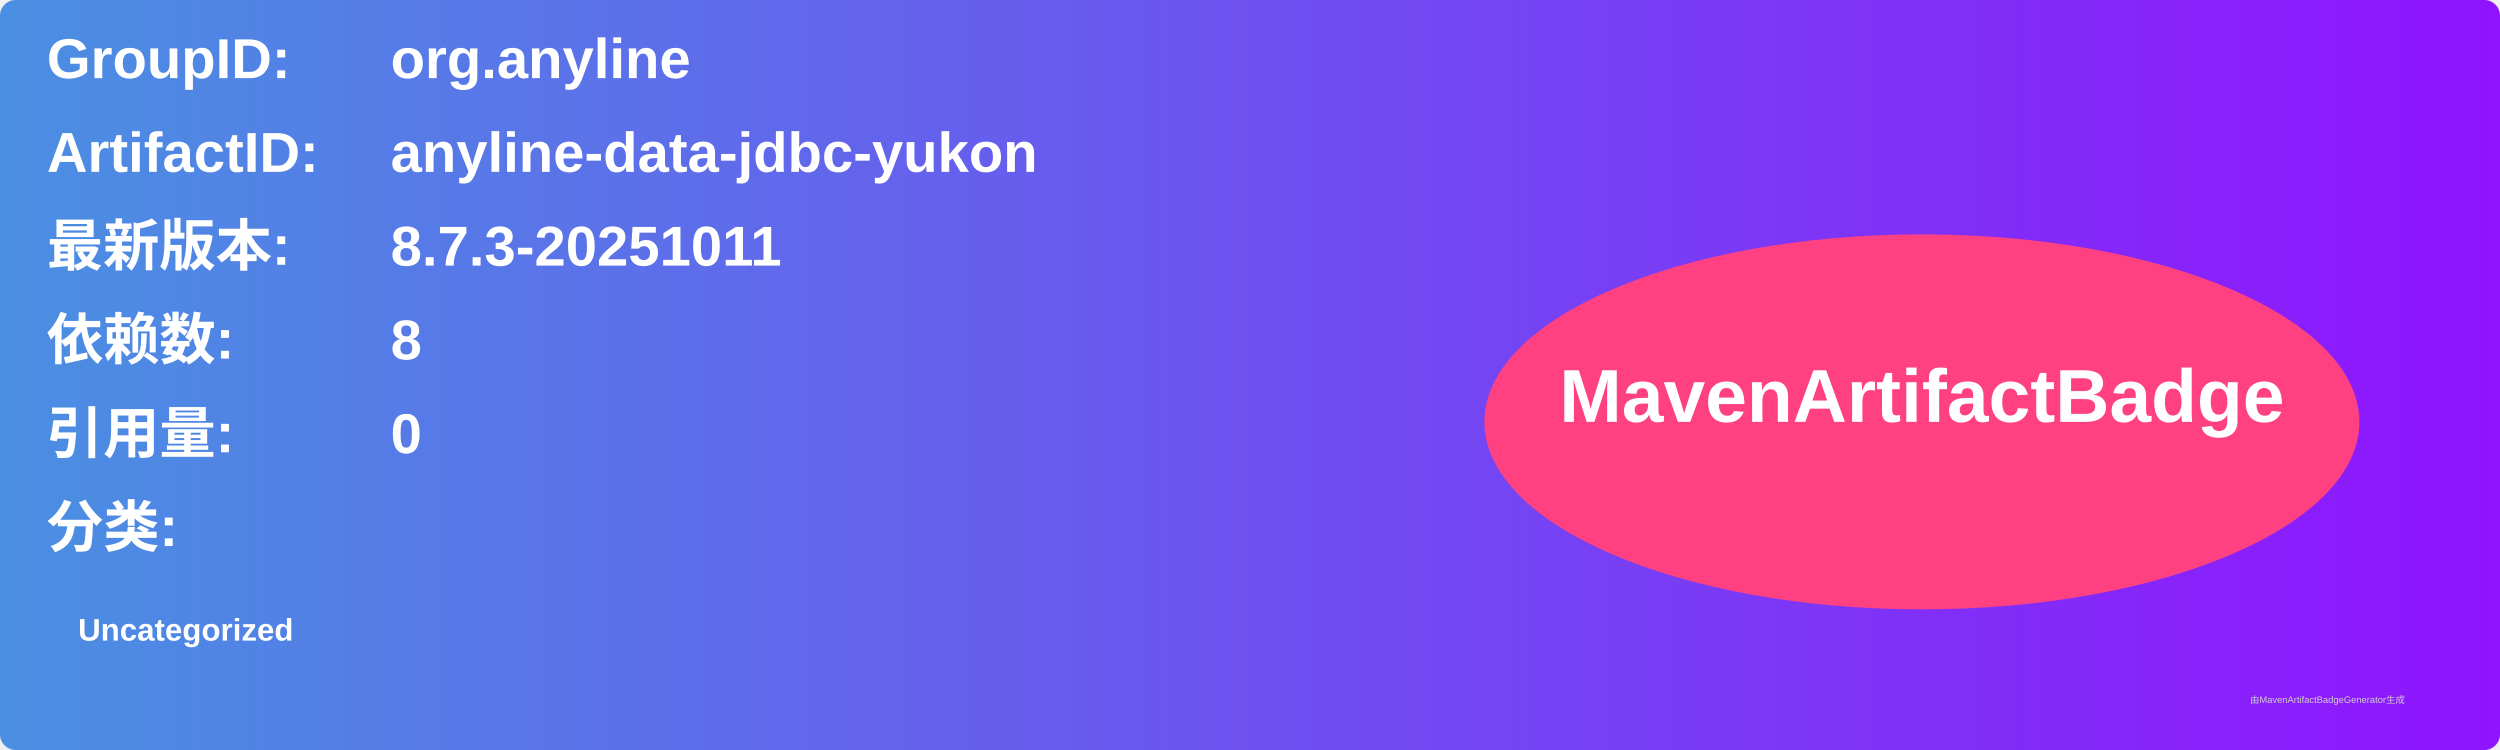
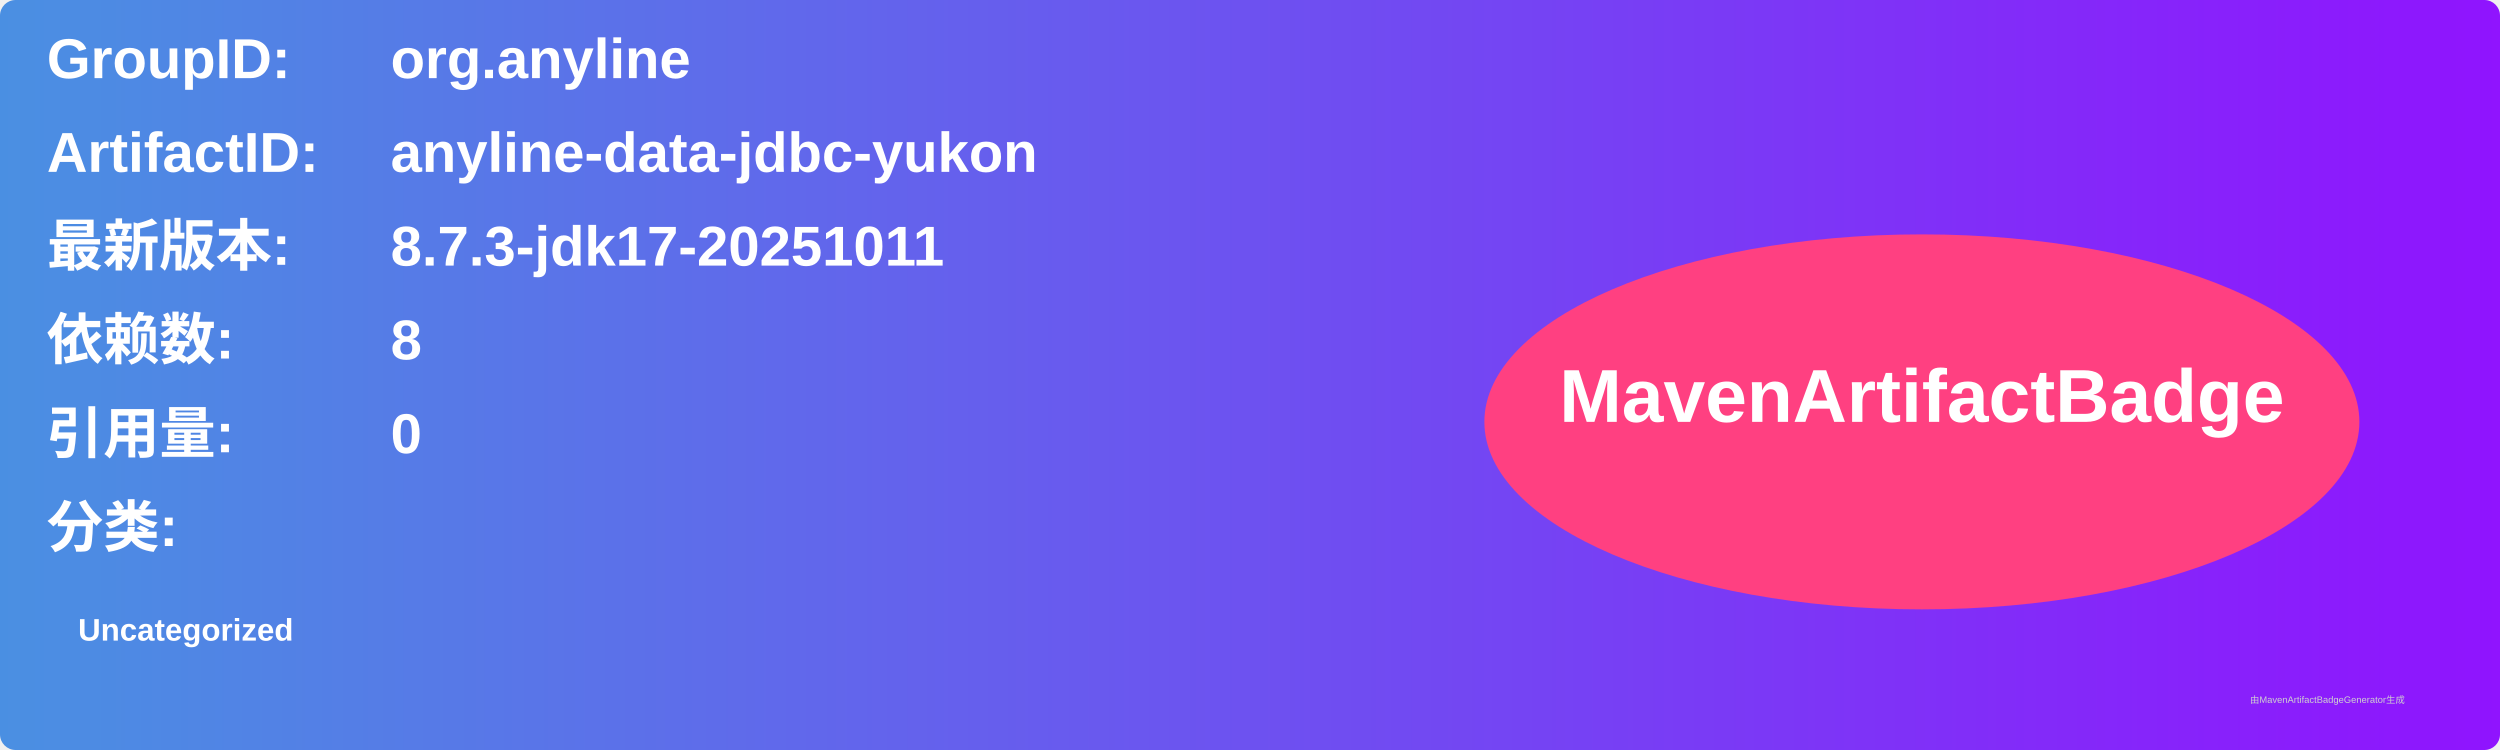
<svg xmlns="http://www.w3.org/2000/svg" width="800" height="240" viewBox="0 0 800 240">
  <linearGradient id="grad" x1="0%" y1="0%" x2="100%" y2="0%">
    <stop offset="0%" stop-color="#4a90e2" />
    <stop offset="100%" stop-color="#9013fe" />
  </linearGradient>
  <rect width="100%" height="100%" rx="5" ry="5" fill="url(#grad)" />
  <g transform="translate(15, 15)">
    <text x="0" y="10" font-family="Arial" font-size="18" fill="white" font-weight="bold" width="260">GroupID:</text>
    <text x="110" y="10" font-family="Arial" font-size="18" fill="white" font-weight="bold" width="460">org.anyline</text>
    <text x="0" y="40" font-family="Arial" font-size="18" fill="white" font-weight="bold" width="260">ArtifactID:</text>
    <text x="110" y="40" font-family="Arial" font-size="18" fill="white" font-weight="bold" width="460">anyline-data-jdbc-yukon</text>
    <text x="0" y="70" font-family="Arial" font-size="18" fill="white" font-weight="bold">最新版本:</text>
    <text x="110" y="70" font-family="Arial" font-size="18" fill="white" font-weight="bold">
-       <tspan font-weight="bold">8.7.3-20251011</tspan>
+       <tspan font-weight="bold">8.7.3-jdk17-20251011</tspan>
    </text>
    <text x="0" y="100" font-family="Arial" font-size="18" fill="white" font-weight="bold">依赖数: </text>
    <text x="110" y="100" font-family="Arial" font-size="18" fill="white">
      <tspan font-weight="bold">8</tspan>
    </text>
    <text x="0" y="130" font-family="Arial" font-size="18" fill="white" font-weight="bold">引用量: </text>
    <text x="110" y="130" font-family="Arial" font-size="18" fill="white">
      <tspan font-weight="bold">0</tspan>
    </text>
    <text x="0" y="160" font-family="Arial" font-size="18" fill="white" font-weight="bold">分类:</text>
    <text x="10" y="190" font-family="Arial" font-size="10" fill="white">
      <tspan font-weight="bold">Uncategorized</tspan>
    </text>
    <ellipse cx="600" cy="120" rx="140" ry="60" fill="#ff4081" />
    <text x="600" y="120" text-anchor="middle" font-family="Arial" font-size="24" fill="white" font-weight="bold">MavenArtifactBadge</text>
  </g>
  <text x="720" y="225" font-family="Arial" font-size="3" fill="#d0d0d0">由MavenArtifactBadgeGenerator生成</text>
</svg>
